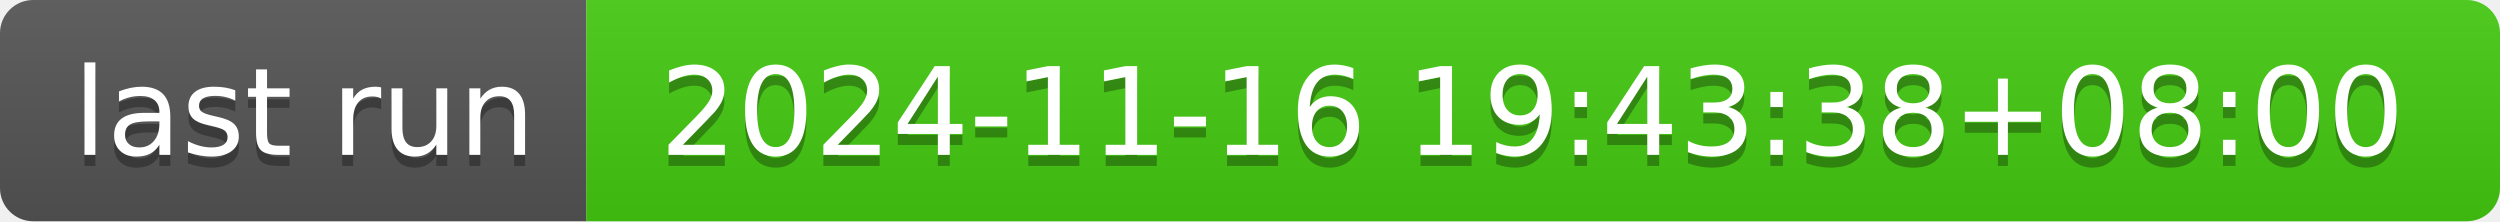
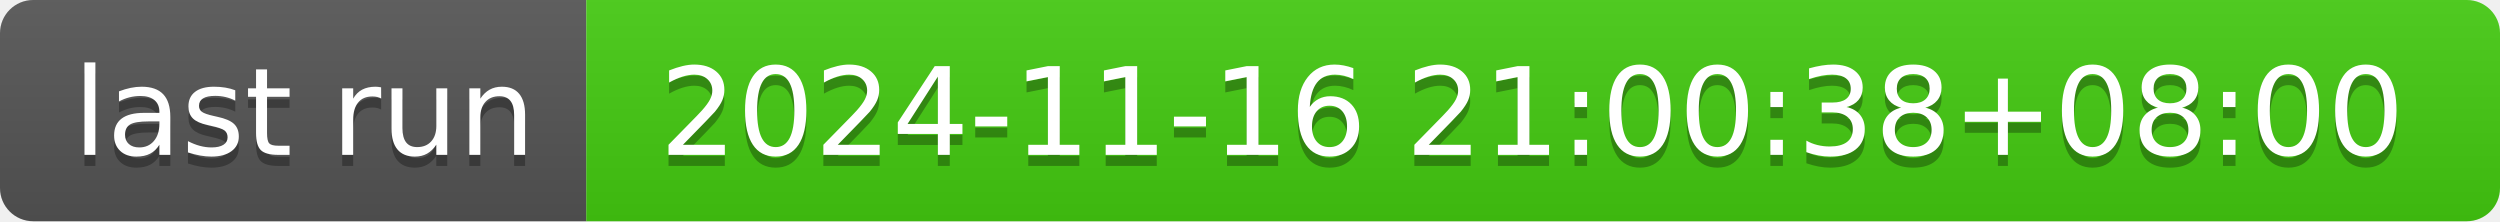
- <svg xmlns="http://www.w3.org/2000/svg" width="226" height="20" role="img" aria-label="last run: 2024-11-16 19:43:38+08:00">
+ <svg xmlns="http://www.w3.org/2000/svg" width="226" height="20" role="img" aria-label="last run: 2024-11-16 21:00:38+08:00">
  <linearGradient id="s" x2="0" y2="100%">
    <stop offset="0" stop-color="#bbb" stop-opacity=".1" />
    <stop offset="1" stop-opacity=".1" />
  </linearGradient>
  <clipPath id="r">
    <rect width="226" height="20" rx="3" fill="#fff" />
  </clipPath>
  <g clip-path="url(#r)">
    <rect width="53" height="20" fill="#555" />
    <rect x="53" width="173" height="20" fill="#4c1" />
    <rect width="226" height="20" fill="url(#s)" />
  </g>
  <g fill="#fff" text-anchor="middle" font-family="Verdana,Geneva,DejaVu Sans,sans-serif" text-rendering="geometricPrecision" font-size="110">
    <text aria-hidden="true" x="275" y="150" fill="#010101" fill-opacity=".3" transform="scale(.1)" textLength="430">last run</text>
    <text x="275" y="140" transform="scale(.1)" fill="#fff" textLength="430">last run</text>
-     <text aria-hidden="true" x="1385" y="150" fill="#010101" fill-opacity=".3" transform="scale(.1)" textLength="1630">2024-11-16 19:43:38+08:00</text>
-     <text x="1385" y="140" transform="scale(.1)" fill="#fff" textLength="1630">2024-11-16 19:43:38+08:00</text>
+     <text aria-hidden="true" x="1385" y="150" fill="#010101" fill-opacity=".3" transform="scale(.1)" textLength="1630">2024-11-16 21:00:38+08:00</text>
+     <text x="1385" y="140" transform="scale(.1)" fill="#fff" textLength="1630">2024-11-16 21:00:38+08:00</text>
  </g>
</svg>
